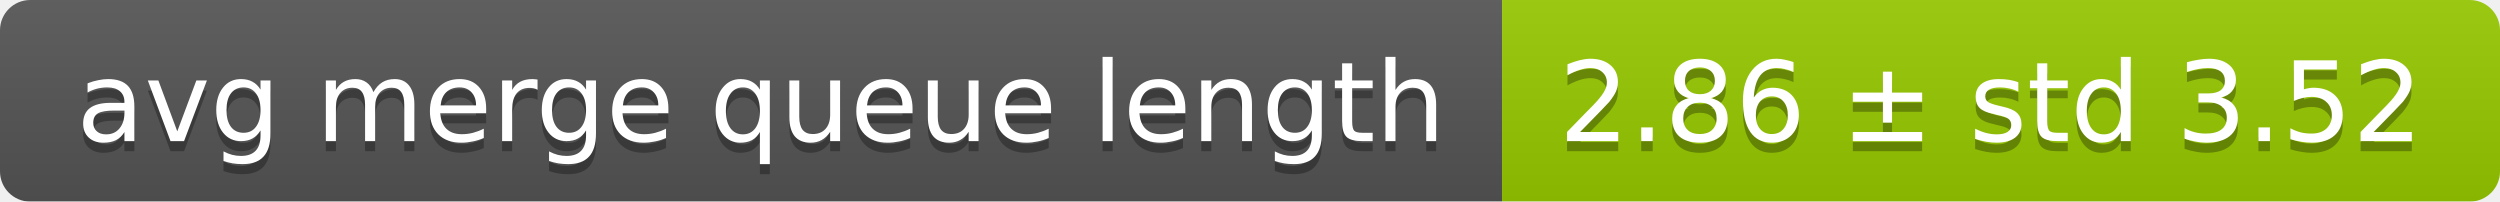
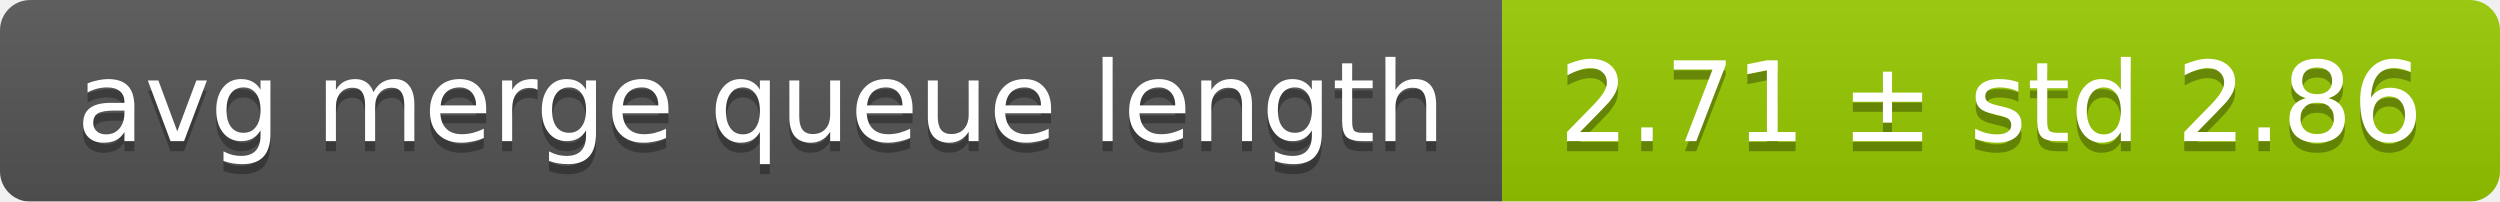
<svg xmlns="http://www.w3.org/2000/svg" width="248" height="20">
  <linearGradient id="smooth" x2="0" y2="100%">
    <stop offset="0" stop-color="#bbb" stop-opacity=".1" />
    <stop offset="1" stop-opacity=".1" />
  </linearGradient>
  <mask id="round">
    <rect width="248" height="20" rx="3" fill="#fff" />
  </mask>
  <g mask="url(#round)">
    <rect width="149" height="20" fill="#555" />
    <rect x="149" width="99" height="20" fill="#97ca00" />
    <rect width="248" height="20" fill="url(#smooth)" />
  </g>
  <g fill="#fff" text-anchor="middle" font-family="DejaVu Sans,Verdana,Geneva,sans-serif" font-size="11">
    <text x="75.5" y="15" fill="#010101" fill-opacity=".3">avg merge queue length</text>
    <text x="75.5" y="14">avg merge queue length</text>
-     <text x="197.5" y="15" fill="#010101" fill-opacity=".3">2.86 ± std 3.52</text>
-     <text x="197.5" y="14">2.86 ± std 3.52</text>
+     <text x="197.5" y="15" fill="#010101" fill-opacity=".3">2.71 ± std 2.86</text>
+     <text x="197.5" y="14">2.71 ± std 2.86</text>
  </g>
</svg>
